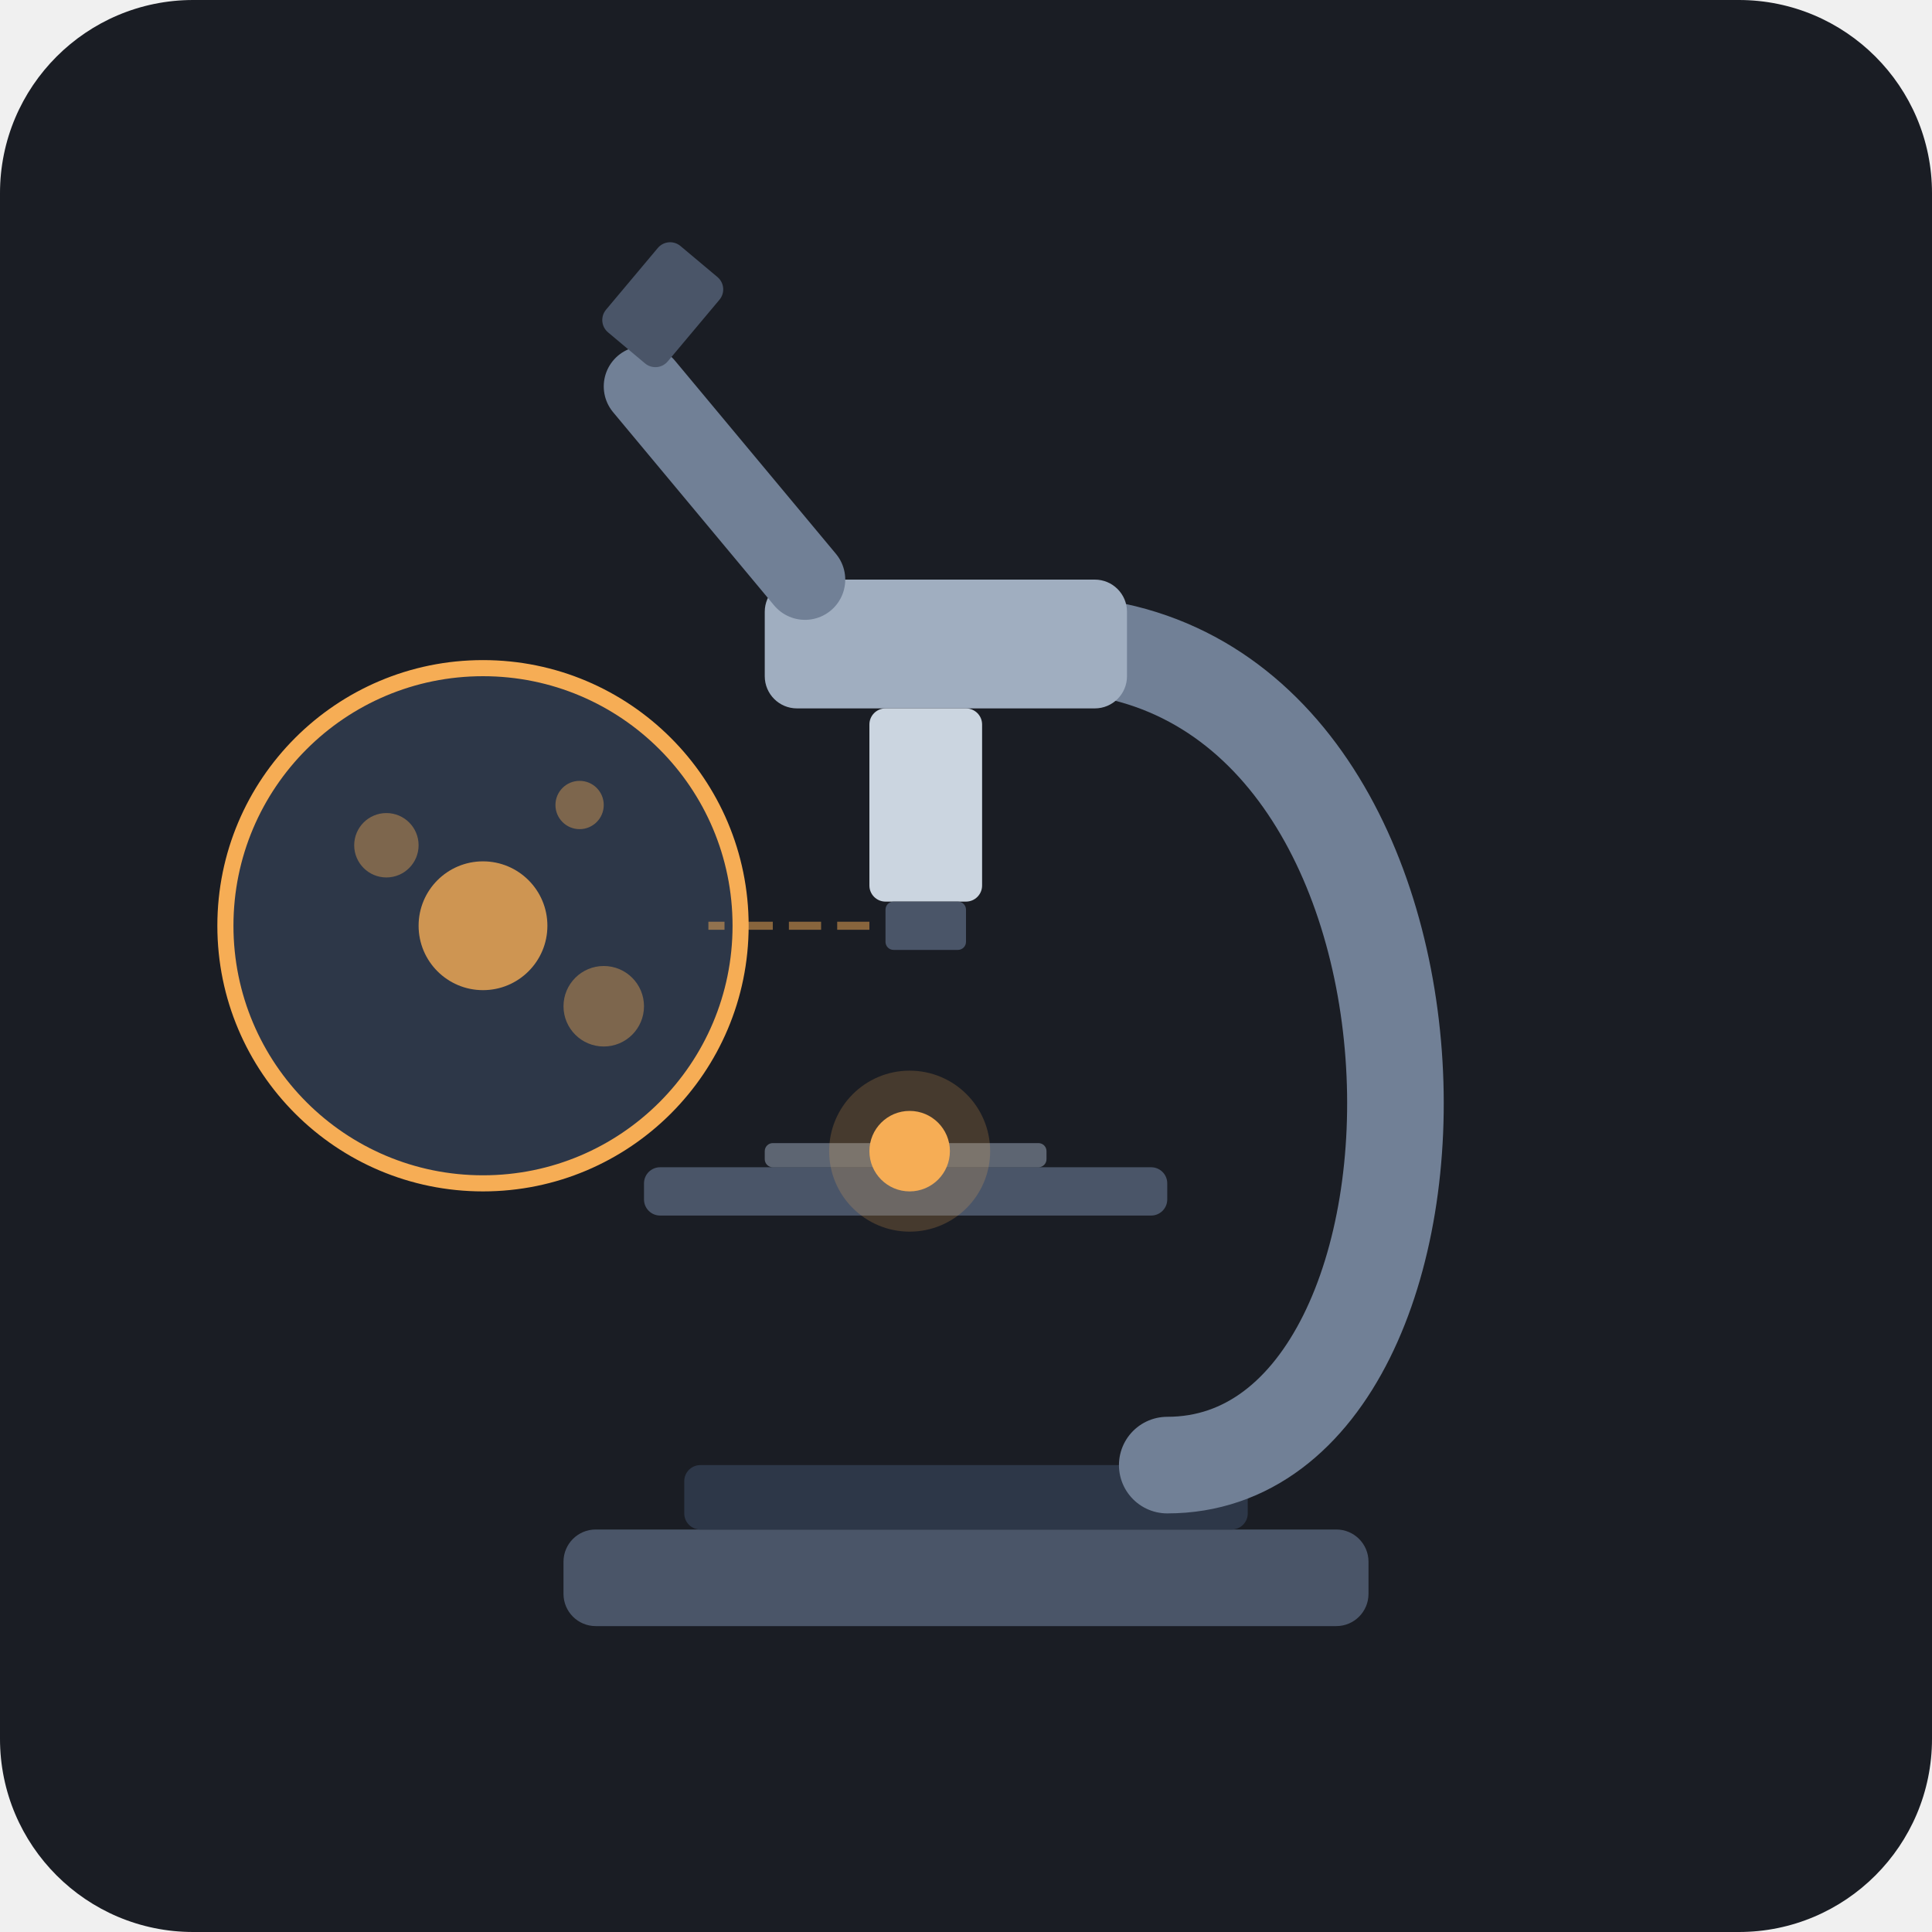
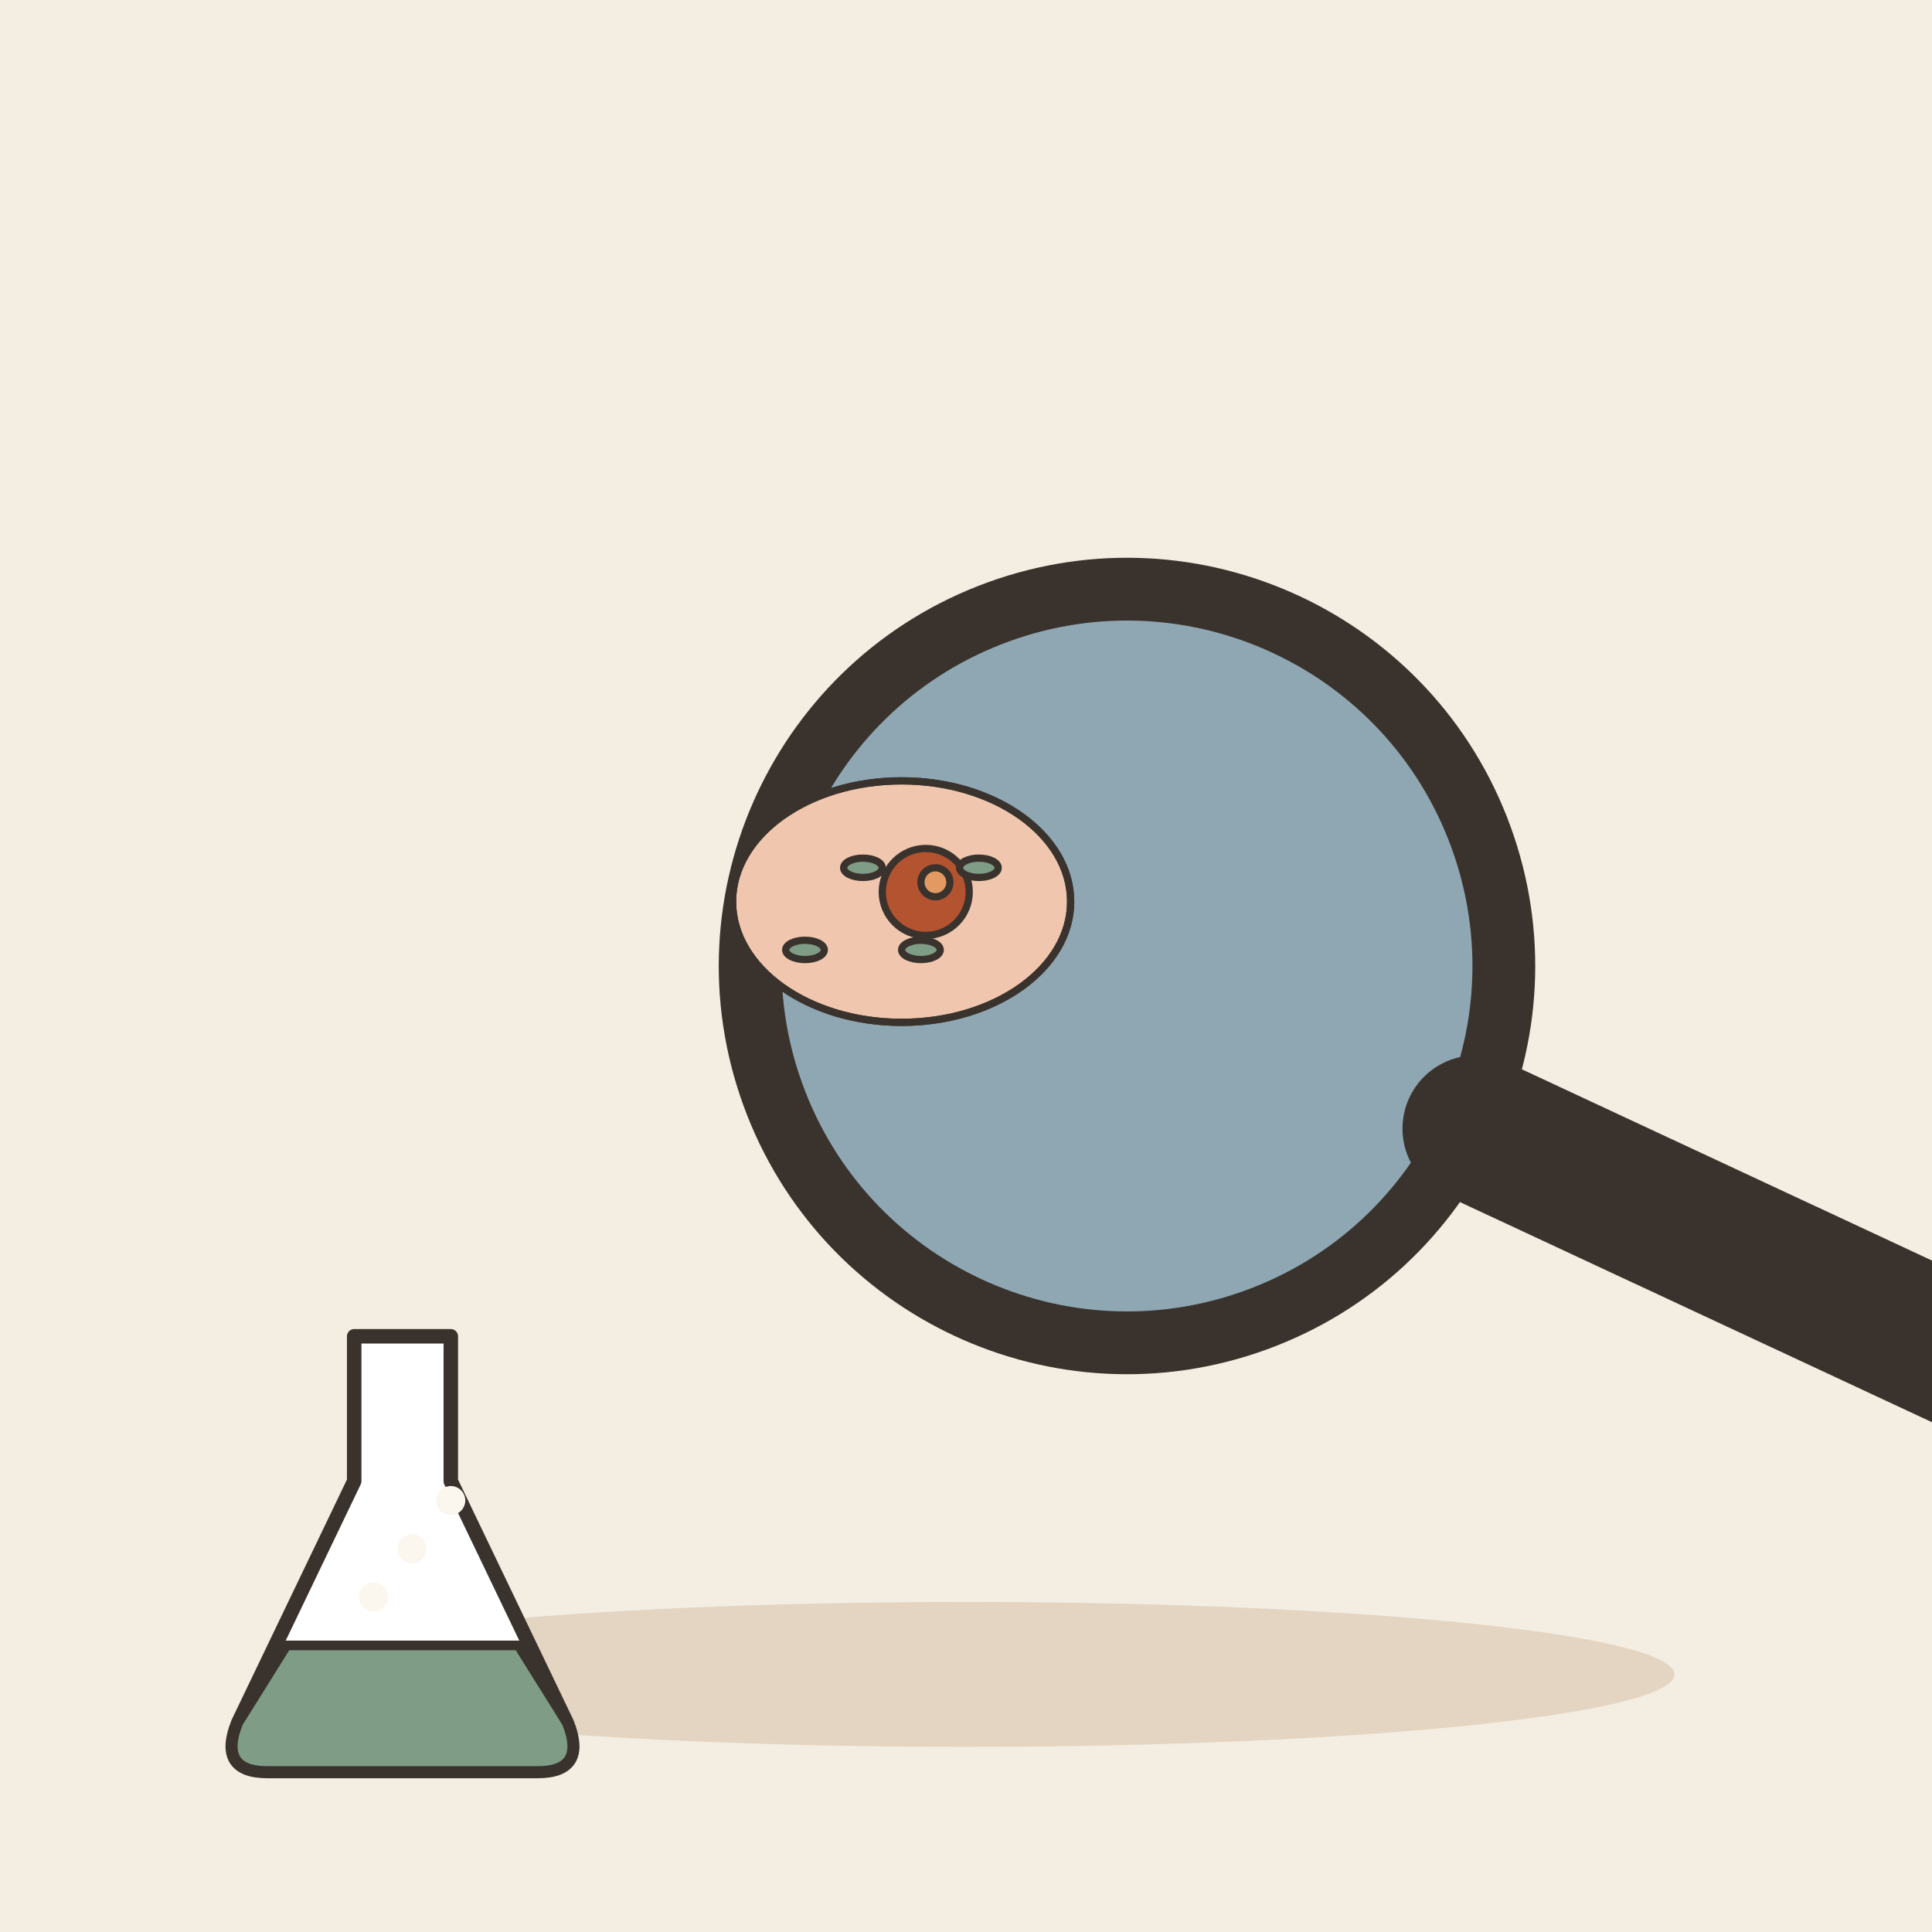
- <svg xmlns="http://www.w3.org/2000/svg" viewBox="0 0 240 240">
-   <rect width="240" height="240" rx="24" fill="#1A1D24" />
-   <rect x="70" y="190" width="100" height="12" rx="4" fill="#4A5568" />
-   <rect x="85" y="182" width="70" height="8" rx="2" fill="#2D3748" />
-   <path d="M 145 182 C 185 182 185 80 130 80" fill="none" stroke="#718096" stroke-width="12" stroke-linecap="round" />
-   <rect x="95" y="72" width="45" height="16" rx="4" fill="#A0AEC0" />
-   <path d="M 100 72 L 80 48" stroke="#718096" stroke-width="10" stroke-linecap="round" />
-   <rect x="74" y="40" width="14" height="10" rx="2" transform="rotate(-50 74 40)" fill="#4A5568" />
-   <rect x="108" y="88" width="14" height="24" rx="2" fill="#CBD5E0" />
-   <rect x="110" y="112" width="10" height="6" rx="1" fill="#4A5568" />
-   <rect x="80" y="145" width="65" height="6" rx="2" fill="#4A5568" />
-   <rect x="95" y="142" width="35" height="3" rx="1" fill="#A0AEC0" opacity="0.5" />
-   <circle cx="113" cy="143" r="5" fill="#F6AD55">
-     <animate attributeName="opacity" values="0.6;1;0.6" dur="3s" repeatCount="indefinite" />
-   </circle>
-   <circle cx="113" cy="143" r="10" fill="#F6AD55" opacity="0.2" />
-   <circle cx="60" cy="115" r="32" fill="#2D3748" stroke="#F6AD55" stroke-width="2" />
-   <circle cx="60" cy="115" r="8" fill="#F6AD55" fill-opacity="0.8" />
-   <circle cx="48" cy="105" r="4" fill="#F6AD55" fill-opacity="0.4" />
-   <circle cx="75" cy="125" r="5" fill="#F6AD55" fill-opacity="0.4" />
-   <circle cx="72" cy="100" r="3" fill="#F6AD55" fill-opacity="0.4" />
-   <path d="M 108 115 L 88 115" stroke="#F6AD55" stroke-width="1" stroke-dasharray="4 2" opacity="0.5" />
+ <svg xmlns="http://www.w3.org/2000/svg" viewBox="0 0 240 240" data-style="editorial">
+   <rect width="240" height="240" fill="#F4EDE2" />
+   <ellipse cx="120" cy="208" rx="88" ry="9" fill="#E3D5C1" />
+   <g transform="translate(50 196) scale(0.6 0.6)">
+     <path d="M-10 -50L10 -50L10 -20L34 30Q38 40 28 40L-28 40Q-38 40 -34 30L-10 -20Z" fill="#FFFFFF" stroke="#3A332D" stroke-width="3" stroke-linecap="round" stroke-linejoin="round" />
+     <path d="M-24 14L24 14L34 30Q38 40 28 40L-28 40Q-38 40 -34 30Z" fill="#7E9C86" stroke="#3A332D" stroke-width="2" stroke-linecap="round" stroke-linejoin="round" />
+     <circle cx="-6" cy="4" r="3" fill="#FBF6EE" />
+     <circle cx="2" cy="-6" r="3" fill="#FBF6EE" />
+     <circle cx="10" cy="-16" r="3" fill="#FBF6EE" />
+   </g>
+   <g transform="translate(140 120) rotate(-20) scale(2.6 2.6)">
+     <circle cx="0" cy="0" r="18" fill="#8FA7B3" stroke="#3A332D" stroke-width="3" stroke-linecap="round" stroke-linejoin="round" />
+     <path d="M13 13L32 32" stroke="#3A332D" stroke-width="7" stroke-linecap="round" fill="none" />
+   </g>
+   <g transform="translate(112 112) scale(0.3 0.3)">
+     <ellipse cx="0" cy="0" rx="70" ry="50" fill="#F0C7AE" stroke="#3A332D" stroke-width="3" stroke-linecap="round" stroke-linejoin="round" />
+     <ellipse cx="0" cy="0" rx="70" ry="50" fill="none" stroke="#3A332D" stroke-width="3" stroke-linecap="round" stroke-linejoin="round" />
+     <circle cx="10" cy="-4" r="18" fill="#B4532F" stroke="#3A332D" stroke-width="3" stroke-linecap="round" stroke-linejoin="round" />
+     <circle cx="14" cy="-8" r="6" fill="#E39A62" stroke="#3A332D" stroke-width="3" stroke-linecap="round" stroke-linejoin="round" />
+     <ellipse cx="-40" cy="20" rx="8" ry="4" fill="#7E9C86" stroke="#3A332D" stroke-width="3" stroke-linecap="round" stroke-linejoin="round" />
+     <ellipse cx="-16" cy="-14" rx="8" ry="4" fill="#7E9C86" stroke="#3A332D" stroke-width="3" stroke-linecap="round" stroke-linejoin="round" />
+     <ellipse cx="8" cy="20" rx="8" ry="4" fill="#7E9C86" stroke="#3A332D" stroke-width="3" stroke-linecap="round" stroke-linejoin="round" />
+     <ellipse cx="32" cy="-14" rx="8" ry="4" fill="#7E9C86" stroke="#3A332D" stroke-width="3" stroke-linecap="round" stroke-linejoin="round" />
+   </g>
</svg>
